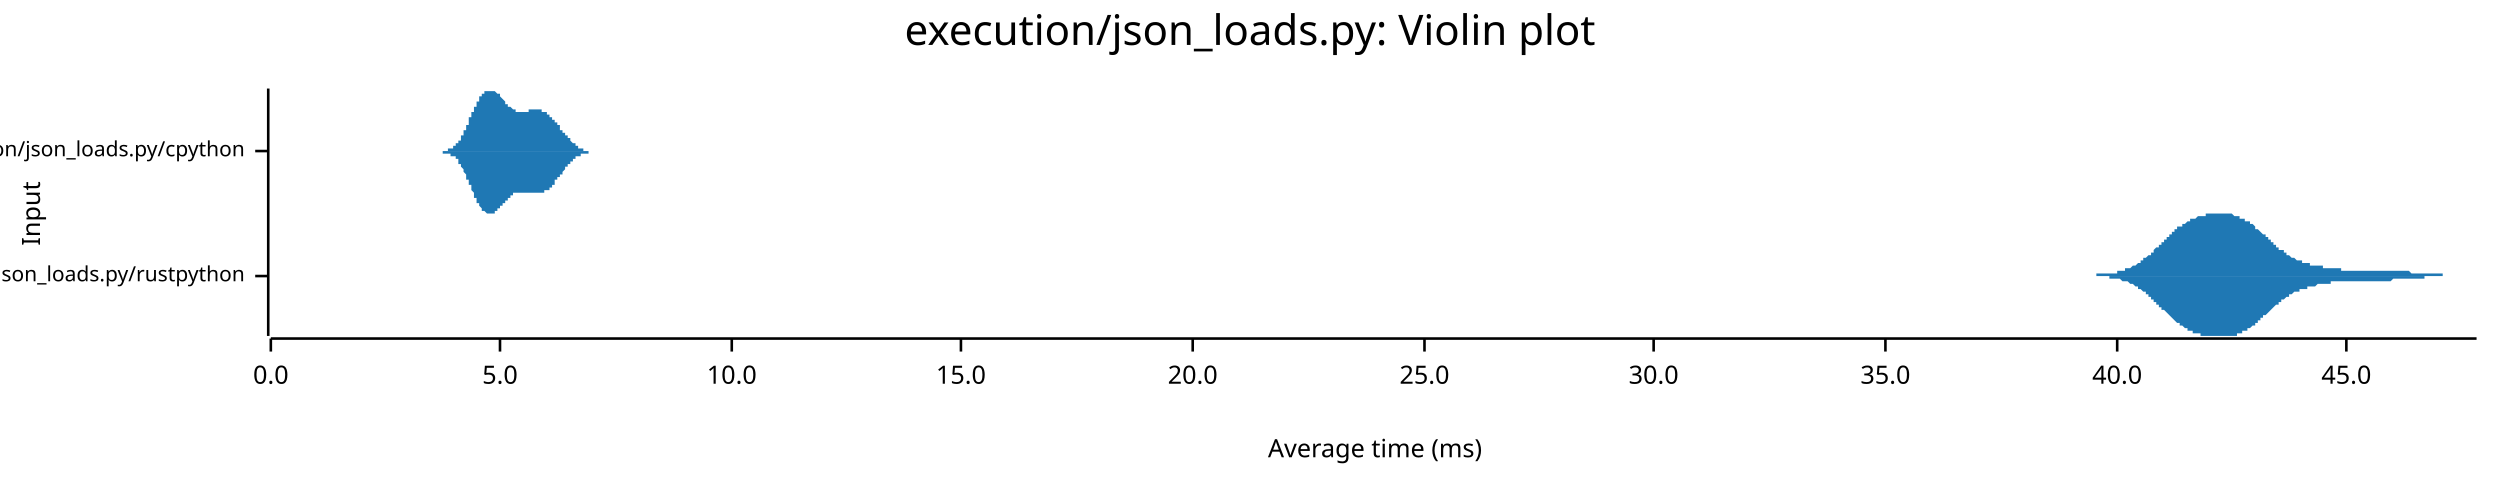
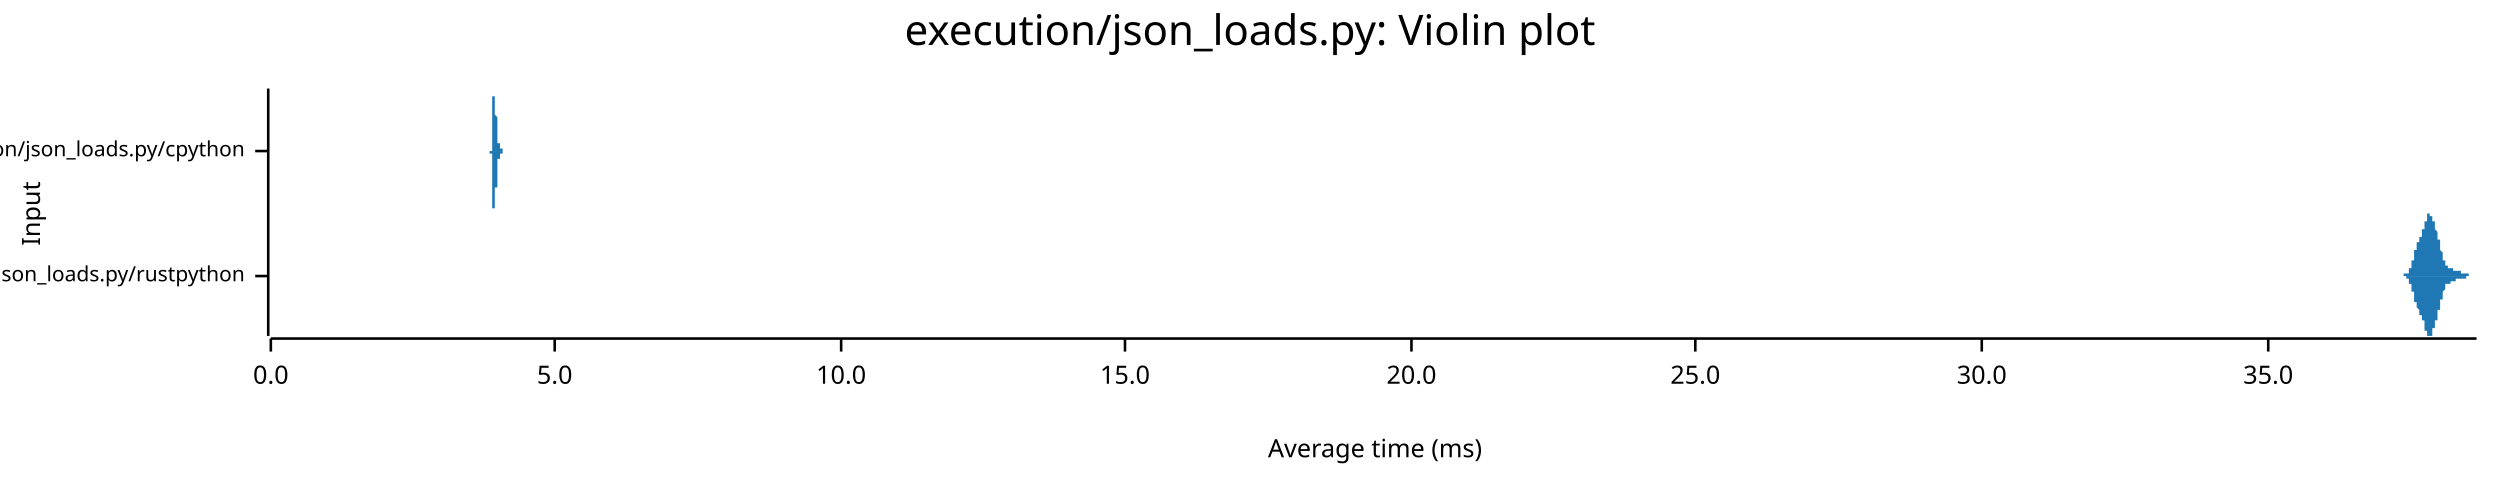
<svg xmlns="http://www.w3.org/2000/svg" width="960" height="186" viewBox="0 0 960 186">
  <text x="480" y="5" dy="0.76em" text-anchor="middle" font-family="sans-serif" font-size="16.129" opacity="1" fill="#000000">
execution/json_loads.py: Violin plot
</text>
  <text x="8" y="82" dy="0.76em" text-anchor="middle" font-family="sans-serif" font-size="9.677" opacity="1" fill="#000000" transform="rotate(270, 8, 82)">
Input
</text>
  <text x="528" y="178" dy="-0.5ex" text-anchor="middle" font-family="sans-serif" font-size="9.677" opacity="1" fill="#000000">
Average time (ms)
</text>
  <polyline fill="none" opacity="1" stroke="#000000" stroke-width="1" points="103,34 103,129 " />
  <text x="94" y="106" dy="0.5ex" text-anchor="end" font-family="sans-serif" font-size="8.065" opacity="1" fill="#000000">
execution/json_loads.py/rustpython
</text>
  <polyline fill="none" opacity="1" stroke="#000000" stroke-width="1" points="98,106 103,106 " />
  <text x="94" y="58" dy="0.5ex" text-anchor="end" font-family="sans-serif" font-size="8.065" opacity="1" fill="#000000">
execution/json_loads.py/cpython
</text>
  <polyline fill="none" opacity="1" stroke="#000000" stroke-width="1" points="98,58 103,58 " />
  <polyline fill="none" opacity="1" stroke="#000000" stroke-width="1" points="104,130 951,130 " />
  <text x="104" y="140" dy="0.76em" text-anchor="middle" font-family="sans-serif" font-size="9.677" opacity="1" fill="#000000">
0.0
</text>
  <polyline fill="none" opacity="1" stroke="#000000" stroke-width="1" points="104,130 104,135 " />
-   <text x="192" y="140" dy="0.76em" text-anchor="middle" font-family="sans-serif" font-size="9.677" opacity="1" fill="#000000">
+   <text x="213" y="140" dy="0.76em" text-anchor="middle" font-family="sans-serif" font-size="9.677" opacity="1" fill="#000000">
5.0
</text>
-   <polyline fill="none" opacity="1" stroke="#000000" stroke-width="1" points="192,130 192,135 " />
-   <text x="281" y="140" dy="0.76em" text-anchor="middle" font-family="sans-serif" font-size="9.677" opacity="1" fill="#000000">
+   <polyline fill="none" opacity="1" stroke="#000000" stroke-width="1" points="213,130 213,135 " />
+   <text x="323" y="140" dy="0.76em" text-anchor="middle" font-family="sans-serif" font-size="9.677" opacity="1" fill="#000000">
10.0
</text>
-   <polyline fill="none" opacity="1" stroke="#000000" stroke-width="1" points="281,130 281,135 " />
-   <text x="369" y="140" dy="0.76em" text-anchor="middle" font-family="sans-serif" font-size="9.677" opacity="1" fill="#000000">
+   <polyline fill="none" opacity="1" stroke="#000000" stroke-width="1" points="323,130 323,135 " />
+   <text x="432" y="140" dy="0.76em" text-anchor="middle" font-family="sans-serif" font-size="9.677" opacity="1" fill="#000000">
15.0
</text>
-   <polyline fill="none" opacity="1" stroke="#000000" stroke-width="1" points="369,130 369,135 " />
-   <text x="458" y="140" dy="0.76em" text-anchor="middle" font-family="sans-serif" font-size="9.677" opacity="1" fill="#000000">
+   <polyline fill="none" opacity="1" stroke="#000000" stroke-width="1" points="432,130 432,135 " />
+   <text x="542" y="140" dy="0.76em" text-anchor="middle" font-family="sans-serif" font-size="9.677" opacity="1" fill="#000000">
20.0
</text>
-   <polyline fill="none" opacity="1" stroke="#000000" stroke-width="1" points="458,130 458,135 " />
-   <text x="547" y="140" dy="0.76em" text-anchor="middle" font-family="sans-serif" font-size="9.677" opacity="1" fill="#000000">
+   <polyline fill="none" opacity="1" stroke="#000000" stroke-width="1" points="542,130 542,135 " />
+   <text x="651" y="140" dy="0.76em" text-anchor="middle" font-family="sans-serif" font-size="9.677" opacity="1" fill="#000000">
25.0
</text>
-   <polyline fill="none" opacity="1" stroke="#000000" stroke-width="1" points="547,130 547,135 " />
-   <text x="635" y="140" dy="0.76em" text-anchor="middle" font-family="sans-serif" font-size="9.677" opacity="1" fill="#000000">
+   <polyline fill="none" opacity="1" stroke="#000000" stroke-width="1" points="651,130 651,135 " />
+   <text x="761" y="140" dy="0.76em" text-anchor="middle" font-family="sans-serif" font-size="9.677" opacity="1" fill="#000000">
30.0
</text>
-   <polyline fill="none" opacity="1" stroke="#000000" stroke-width="1" points="635,130 635,135 " />
-   <text x="724" y="140" dy="0.76em" text-anchor="middle" font-family="sans-serif" font-size="9.677" opacity="1" fill="#000000">
+   <polyline fill="none" opacity="1" stroke="#000000" stroke-width="1" points="761,130 761,135 " />
+   <text x="871" y="140" dy="0.76em" text-anchor="middle" font-family="sans-serif" font-size="9.677" opacity="1" fill="#000000">
35.0
</text>
-   <polyline fill="none" opacity="1" stroke="#000000" stroke-width="1" points="724,130 724,135 " />
-   <text x="813" y="140" dy="0.76em" text-anchor="middle" font-family="sans-serif" font-size="9.677" opacity="1" fill="#000000">
- 40.0
- </text>
-   <polyline fill="none" opacity="1" stroke="#000000" stroke-width="1" points="813,130 813,135 " />
-   <text x="901" y="140" dy="0.76em" text-anchor="middle" font-family="sans-serif" font-size="9.677" opacity="1" fill="#000000">
- 45.0
- </text>
-   <polyline fill="none" opacity="1" stroke="#000000" stroke-width="1" points="901,130 901,135 " />
-   <polygon opacity="1" fill="#1F78B4" points="792,106 793,106 793,106 793,106 794,106 794,106 794,106 795,106 795,106 795,106 795,106 796,106 796,106 796,106 797,106 797,106 797,106 798,106 798,106 798,106 799,106 799,106 799,106 800,106 800,106 800,106 801,106 801,106 801,106 801,106 802,106 802,106 802,106 803,106 803,106 803,106 804,106 804,106 804,106 805,106 805,105 805,105 806,105 806,105 806,105 807,105 807,105 807,105 808,105 808,105 808,105 808,105 809,105 809,105 809,105 810,105 810,105 810,105 811,105 811,105 811,105 812,105 812,105 812,105 813,105 813,104 813,104 814,104 814,104 814,104 814,104 815,104 815,104 815,104 816,104 816,104 816,103 817,103 817,103 817,103 818,103 818,103 818,103 819,102 819,102 819,102 820,102 820,102 820,102 821,101 821,101 821,101 821,101 822,101 822,100 822,100 823,100 823,100 823,99 824,99 824,99 824,99 825,98 825,98 825,98 826,98 826,97 826,97 827,97 827,96 827,96 827,96 828,95 828,95 828,95 829,95 829,94 829,94 830,94 830,93 830,93 831,93 831,92 831,92 832,92 832,91 832,91 833,91 833,91 833,90 834,90 834,90 834,89 834,89 835,89 835,89 835,88 836,88 836,88 836,87 837,87 837,87 837,87 838,87 838,86 838,86 839,86 839,86 839,86 840,85 840,85 840,85 840,85 841,85 841,84 841,84 842,84 842,84 842,84 843,84 843,84 843,84 844,83 844,83 844,83 845,83 845,83 845,83 846,83 846,83 846,83 847,83 847,83 847,83 847,82 848,82 848,82 848,82 849,82 849,82 849,82 850,82 850,82 850,82 851,82 851,82 851,82 852,82 852,82 852,82 853,82 853,82 853,82 853,82 854,82 854,82 854,82 855,82 855,82 855,82 856,82 856,82 856,82 857,82 857,82 857,82 858,83 858,83 858,83 859,83 859,83 859,83 860,83 860,83 860,83 860,84 861,84 861,84 861,84 862,84 862,84 862,85 863,85 863,85 863,85 864,85 864,86 864,86 865,86 865,86 865,86 866,87 866,87 866,87 866,88 867,88 867,88 867,88 868,89 868,89 868,89 869,90 869,90 869,90 870,90 870,91 870,91 871,91 871,92 871,92 872,92 872,92 872,93 873,93 873,93 873,94 873,94 874,94 874,94 874,95 875,95 875,95 875,96 876,96 876,96 876,96 877,96 877,97 877,97 878,97 878,97 878,98 879,98 879,98 879,98 879,98 880,99 880,99 880,99 881,99 881,99 881,99 882,100 882,100 882,100 883,100 883,100 883,100 884,100 884,100 884,101 885,101 885,101 885,101 886,101 886,101 886,101 886,101 887,101 887,101 887,102 888,102 888,102 888,102 889,102 889,102 889,102 890,102 890,102 890,102 891,102 891,102 891,102 892,102 892,103 892,103 892,103 893,103 893,103 893,103 894,103 894,103 894,103 895,103 895,103 895,103 896,103 896,103 896,103 897,103 897,103 897,103 898,103 898,103 898,103 899,103 899,103 899,103 899,104 900,104 900,104 900,104 901,104 901,104 901,104 902,104 902,104 902,104 903,104 903,104 903,104 904,104 904,104 904,104 905,104 905,104 905,104 905,104 906,104 906,104 906,104 907,104 907,104 907,104 908,104 908,104 908,104 909,104 909,104 909,104 910,104 910,104 910,104 911,104 911,104 911,104 912,104 912,104 912,104 912,104 913,104 913,104 913,104 914,104 914,104 914,104 915,104 915,104 915,104 916,104 916,104 916,104 917,104 917,104 917,104 918,104 918,104 918,104 918,104 919,104 919,104 919,104 920,104 920,104 920,104 921,104 921,104 921,104 922,104 922,104 922,104 923,104 923,104 923,104 924,104 924,104 924,104 925,104 925,104 925,104 925,104 926,105 926,105 926,105 927,105 927,105 927,105 928,105 928,105 928,105 929,105 929,105 929,105 930,105 930,105 930,105 931,105 931,105 931,105 931,105 932,105 932,105 932,105 933,105 933,105 933,105 934,105 934,105 934,105 935,105 935,105 935,105 936,105 936,105 936,105 937,105 937,105 937,105 938,105 938,105 938,106 938,106 939,106 939,106 939,106 940,106 940,106 940,106 941,106 941,106 941,106 942,106 942,106 942,106 943,106 943,106 943,106 944,106 944,106 944,106 944,106 945,106 945,106 945,106 946,106 946,106 946,106 947,106 947,106 947,106 948,106 948,106 948,106 949,106 949,106 949,106 950,106 950,106 950,106 951,106 951,106 792,106 " />
-   <polygon opacity="1" fill="#1F78B4" points="792,106 793,106 793,106 793,106 794,106 794,106 794,106 795,106 795,106 795,106 795,106 796,106 796,106 796,106 797,106 797,106 797,106 798,106 798,106 798,106 799,106 799,106 799,106 800,106 800,106 800,106 801,106 801,106 801,106 801,106 802,106 802,106 802,106 803,106 803,106 803,106 804,106 804,106 804,106 805,106 805,106 805,106 806,106 806,106 806,106 807,106 807,106 807,106 808,106 808,106 808,106 808,106 809,106 809,106 809,106 810,106 810,107 810,107 811,107 811,107 811,107 812,107 812,107 812,107 813,107 813,107 813,107 814,107 814,107 814,107 814,107 815,108 815,108 815,108 816,108 816,108 816,108 817,108 817,108 817,108 818,109 818,109 818,109 819,109 819,109 819,109 820,110 820,110 820,110 821,110 821,110 821,111 821,111 822,111 822,111 822,111 823,112 823,112 823,112 824,112 824,113 824,113 825,113 825,113 825,114 826,114 826,114 826,115 827,115 827,115 827,115 827,116 828,116 828,116 828,117 829,117 829,117 829,118 830,118 830,118 830,119 831,119 831,119 831,119 832,120 832,120 832,120 833,121 833,121 833,121 834,122 834,122 834,122 834,122 835,123 835,123 835,123 836,124 836,124 836,124 837,124 837,124 837,125 838,125 838,125 838,125 839,126 839,126 839,126 840,126 840,126 840,127 840,127 841,127 841,127 841,127 842,127 842,127 842,128 843,128 843,128 843,128 844,128 844,128 844,128 845,128 845,128 845,129 846,129 846,129 846,129 847,129 847,129 847,129 847,129 848,129 848,129 848,129 849,129 849,129 849,129 850,129 850,129 850,129 851,129 851,129 851,129 852,129 852,129 852,129 853,129 853,129 853,129 853,129 854,129 854,129 854,129 855,129 855,129 855,129 856,129 856,129 856,129 857,129 857,129 857,129 858,129 858,129 858,129 859,129 859,129 859,128 860,128 860,128 860,128 860,128 861,128 861,128 861,127 862,127 862,127 862,127 863,127 863,127 863,126 864,126 864,126 864,126 865,125 865,125 865,125 866,125 866,124 866,124 866,124 867,124 867,123 867,123 868,123 868,123 868,122 869,122 869,122 869,121 870,121 870,121 870,121 871,120 871,120 871,120 872,119 872,119 872,119 873,118 873,118 873,118 873,118 874,117 874,117 874,117 875,117 875,116 875,116 876,116 876,115 876,115 877,115 877,115 877,115 878,114 878,114 878,114 879,114 879,113 879,113 879,113 880,113 880,113 880,113 881,112 881,112 881,112 882,112 882,112 882,112 883,112 883,111 883,111 884,111 884,111 884,111 885,111 885,111 885,111 886,111 886,110 886,110 886,110 887,110 887,110 887,110 888,110 888,110 888,110 889,110 889,110 889,110 890,109 890,109 890,109 891,109 891,109 891,109 892,109 892,109 892,109 892,109 893,109 893,109 893,109 894,109 894,109 894,109 895,109 895,108 895,108 896,108 896,108 896,108 897,108 897,108 897,108 898,108 898,108 898,108 899,108 899,108 899,108 899,108 900,108 900,108 900,108 901,108 901,108 901,108 902,108 902,108 902,108 903,108 903,108 903,108 904,108 904,108 904,108 905,108 905,108 905,108 905,108 906,108 906,108 906,108 907,108 907,108 907,108 908,108 908,108 908,108 909,108 909,108 909,108 910,108 910,108 910,108 911,108 911,108 911,108 912,108 912,108 912,108 912,108 913,108 913,108 913,108 914,108 914,108 914,108 915,108 915,108 915,108 916,108 916,108 916,108 917,108 917,108 917,108 918,108 918,108 918,108 918,108 919,107 919,107 919,107 920,107 920,107 920,107 921,107 921,107 921,107 922,107 922,107 922,107 923,107 923,107 923,107 924,107 924,107 924,107 925,107 925,107 925,107 925,107 926,107 926,107 926,107 927,107 927,107 927,107 928,107 928,107 928,107 929,107 929,107 929,107 930,107 930,107 930,107 931,107 931,107 931,106 931,106 932,106 932,106 932,106 933,106 933,106 933,106 934,106 934,106 934,106 935,106 935,106 935,106 936,106 936,106 936,106 937,106 937,106 937,106 938,106 938,106 938,106 938,106 939,106 939,106 939,106 940,106 940,106 940,106 941,106 941,106 941,106 942,106 942,106 942,106 943,106 943,106 943,106 944,106 944,106 944,106 944,106 945,106 945,106 945,106 946,106 946,106 946,106 947,106 947,106 947,106 948,106 948,106 948,106 949,106 949,106 949,106 950,106 950,106 950,106 951,106 951,106 792,106 " />
-   <polygon opacity="1" fill="#1F78B4" points="168,58 168,58 168,58 168,58 168,58 168,58 168,58 169,58 169,58 169,58 169,58 169,58 169,58 169,58 169,58 170,58 170,58 170,58 170,58 170,58 170,58 170,58 170,58 171,58 171,58 171,58 171,58 171,58 171,58 171,58 171,58 172,58 172,58 172,58 172,58 172,58 172,58 172,58 172,57 173,57 173,57 173,57 173,57 173,57 173,57 173,57 173,57 174,57 174,57 174,57 174,57 174,57 174,56 174,56 174,56 175,56 175,56 175,56 175,56 175,56 175,55 175,55 175,55 176,55 176,55 176,55 176,55 176,54 176,54 176,54 176,54 177,54 177,53 177,53 177,53 177,53 177,53 177,52 177,52 178,52 178,52 178,51 178,51 178,51 178,51 178,50 178,50 179,50 179,50 179,49 179,49 179,49 179,48 179,48 179,48 180,48 180,47 180,47 180,47 180,46 180,46 180,46 180,45 181,45 181,45 181,45 181,44 181,44 181,44 181,43 181,43 182,43 182,42 182,42 182,42 182,42 182,41 182,41 182,41 183,41 183,40 183,40 183,40 183,40 183,39 183,39 183,39 184,39 184,38 184,38 184,38 184,38 184,37 184,37 184,37 185,37 185,37 185,37 185,36 185,36 185,36 185,36 185,36 186,36 186,36 186,35 186,35 186,35 186,35 186,35 187,35 187,35 187,35 187,35 187,35 187,35 187,35 187,35 188,35 188,35 188,35 188,35 188,34 188,35 188,35 188,35 189,35 189,35 189,35 189,35 189,35 189,35 189,35 189,35 190,35 190,35 190,35 190,35 190,35 190,35 190,35 190,35 191,36 191,36 191,36 191,36 191,36 191,36 191,36 191,36 192,36 192,37 192,37 192,37 192,37 192,37 192,37 192,37 193,38 193,38 193,38 193,38 193,38 193,38 193,38 193,38 194,39 194,39 194,39 194,39 194,39 194,39 194,39 194,40 195,40 195,40 195,40 195,40 195,40 195,40 195,40 195,41 196,41 196,41 196,41 196,41 196,41 196,41 196,41 196,41 197,42 197,42 197,42 197,42 197,42 197,42 197,42 197,42 198,42 198,42 198,42 198,42 198,42 198,42 198,43 198,43 199,43 199,43 199,43 199,43 199,43 199,43 199,43 199,43 200,43 200,43 200,43 200,43 200,43 200,43 200,43 200,43 201,43 201,43 201,43 201,43 201,43 201,43 201,43 201,43 202,43 202,43 202,43 202,43 202,43 202,43 202,43 202,43 203,43 203,43 203,43 203,43 203,43 203,42 203,42 203,42 204,42 204,42 204,42 204,42 204,42 204,42 204,42 204,42 205,42 205,42 205,42 205,42 205,42 205,42 205,42 205,42 206,42 206,42 206,42 206,42 206,42 206,42 206,42 206,42 207,42 207,42 207,42 207,42 207,42 207,42 207,42 207,42 208,42 208,42 208,42 208,42 208,42 208,42 208,43 208,43 209,43 209,43 209,43 209,43 209,43 209,43 209,43 209,43 210,43 210,43 210,43 210,43 210,44 210,44 210,44 210,44 211,44 211,44 211,44 211,44 211,44 211,45 211,45 211,45 212,45 212,45 212,45 212,45 212,45 212,46 212,46 212,46 213,46 213,46 213,46 213,46 213,47 213,47 213,47 213,47 214,47 214,47 214,47 214,48 214,48 214,48 214,48 214,48 215,48 215,49 215,49 215,49 215,49 215,49 215,49 215,50 216,50 216,50 216,50 216,50 216,50 216,51 216,51 216,51 217,51 217,51 217,51 217,51 217,52 217,52 217,52 217,52 218,52 218,52 218,53 218,53 218,53 218,53 218,53 218,53 219,53 219,54 219,54 219,54 219,54 219,54 219,54 219,54 220,55 220,55 220,55 220,55 220,55 220,55 220,55 220,55 221,55 221,56 221,56 221,56 221,56 221,56 221,56 221,56 222,56 222,56 222,56 222,56 222,57 222,57 222,57 222,57 223,57 223,57 223,57 223,57 223,57 223,57 223,57 223,57 224,57 224,57 224,57 224,57 224,57 224,58 224,58 224,58 225,58 225,58 225,58 225,58 225,58 225,58 225,58 225,58 226,58 226,58 226,58 226,58 226,58 226,58 226,58 226,58 227,58 227,58 227,58 227,58 227,58 227,58 227,58 227,58 228,58 228,58 228,58 228,58 228,58 228,58 228,58 228,58 229,58 229,58 229,58 229,58 229,58 229,58 229,58 229,58 230,58 230,58 230,58 230,58 230,58 230,58 230,58 168,58 " />
-   <polygon opacity="1" fill="#1F78B4" points="168,58 168,58 168,58 168,58 168,58 168,58 168,58 169,58 169,58 169,58 169,58 169,58 169,58 169,58 169,58 170,58 170,58 170,58 170,58 170,58 170,58 170,58 170,59 171,59 171,59 171,59 171,59 171,59 171,59 171,59 171,59 172,59 172,59 172,59 172,59 172,59 172,59 172,59 172,59 173,59 173,59 173,59 173,59 173,59 173,59 173,59 173,60 174,60 174,60 174,60 174,60 174,60 174,60 174,60 174,60 175,60 175,61 175,61 175,61 175,61 175,61 175,61 175,61 176,61 176,62 176,62 176,62 176,62 176,62 176,63 176,63 177,63 177,63 177,63 177,64 177,64 177,64 177,64 177,64 178,65 178,65 178,65 178,65 178,66 178,66 178,66 178,66 179,67 179,67 179,67 179,67 179,68 179,68 179,68 179,69 180,69 180,69 180,70 180,70 180,70 180,70 180,71 180,71 181,71 181,72 181,72 181,72 181,73 181,73 181,73 181,73 182,74 182,74 182,74 182,75 182,75 182,75 182,75 182,76 183,76 183,76 183,76 183,77 183,77 183,77 183,77 183,78 184,78 184,78 184,78 184,79 184,79 184,79 184,79 184,79 185,80 185,80 185,80 185,80 185,80 185,80 185,81 185,81 186,81 186,81 186,81 186,81 186,81 186,81 186,81 187,82 187,82 187,82 187,82 187,82 187,82 187,82 187,82 188,82 188,82 188,82 188,82 188,82 188,82 188,82 188,82 189,82 189,82 189,82 189,82 189,82 189,82 189,82 189,82 190,82 190,82 190,81 190,81 190,81 190,81 190,81 190,81 191,81 191,81 191,81 191,81 191,81 191,80 191,80 191,80 192,80 192,80 192,80 192,80 192,80 192,79 192,79 192,79 193,79 193,79 193,79 193,79 193,78 193,78 193,78 193,78 194,78 194,78 194,78 194,77 194,77 194,77 194,77 194,77 195,77 195,77 195,77 195,76 195,76 195,76 195,76 195,76 196,76 196,76 196,76 196,75 196,75 196,75 196,75 196,75 197,75 197,75 197,75 197,75 197,75 197,75 197,74 197,74 198,74 198,74 198,74 198,74 198,74 198,74 198,74 198,74 199,74 199,74 199,74 199,74 199,74 199,74 199,74 199,74 200,74 200,74 200,74 200,74 200,74 200,74 200,74 200,74 201,74 201,74 201,74 201,74 201,74 201,74 201,74 201,74 202,74 202,74 202,74 202,74 202,74 202,74 202,74 202,74 203,74 203,74 203,74 203,74 203,74 203,74 203,74 203,74 204,74 204,74 204,74 204,74 204,74 204,74 204,74 204,74 205,74 205,74 205,74 205,74 205,74 205,74 205,74 205,74 206,74 206,74 206,74 206,74 206,74 206,74 206,74 206,74 207,74 207,74 207,74 207,74 207,74 207,74 207,74 207,74 208,74 208,74 208,74 208,74 208,74 208,74 208,74 208,74 209,74 209,74 209,74 209,74 209,74 209,74 209,73 209,73 210,73 210,73 210,73 210,73 210,73 210,73 210,73 210,73 211,73 211,72 211,72 211,72 211,72 211,72 211,72 211,72 212,72 212,71 212,71 212,71 212,71 212,71 212,71 212,71 213,71 213,70 213,70 213,70 213,70 213,70 213,70 213,69 214,69 214,69 214,69 214,69 214,69 214,69 214,68 214,68 215,68 215,68 215,68 215,68 215,67 215,67 215,67 215,67 216,67 216,67 216,66 216,66 216,66 216,66 216,66 216,66 217,65 217,65 217,65 217,65 217,65 217,65 217,65 217,64 218,64 218,64 218,64 218,64 218,64 218,63 218,63 218,63 219,63 219,63 219,63 219,63 219,63 219,62 219,62 219,62 220,62 220,62 220,62 220,62 220,62 220,61 220,61 220,61 221,61 221,61 221,61 221,61 221,61 221,61 221,60 221,60 222,60 222,60 222,60 222,60 222,60 222,60 222,60 222,60 223,60 223,60 223,60 223,59 223,59 223,59 223,59 223,59 224,59 224,59 224,59 224,59 224,59 224,59 224,59 224,59 225,59 225,59 225,59 225,59 225,59 225,59 225,59 225,59 226,59 226,59 226,59 226,59 226,59 226,59 226,59 226,58 227,58 227,58 227,58 227,58 227,58 227,58 227,58 227,58 228,58 228,58 228,58 228,58 228,58 228,58 228,58 228,58 229,58 229,58 229,58 229,58 229,58 229,58 229,58 229,58 230,58 230,58 230,58 230,58 230,58 230,58 230,58 168,58 " />
+   <polyline fill="none" opacity="1" stroke="#000000" stroke-width="1" points="871,130 871,135 " />
+   <polygon opacity="1" fill="#1F78B4" points="921,106 921,106 922,106 922,106 922,106 922,106 922,106 922,106 922,106 922,106 922,106 922,106 922,106 922,106 922,106 922,106 922,106 922,106 922,106 923,106 923,106 923,106 923,106 923,106 923,106 923,106 923,106 923,106 923,106 923,106 923,106 923,106 923,106 923,105 923,105 923,105 924,105 924,105 924,105 924,105 924,105 924,105 924,105 924,105 924,105 924,105 924,105 924,105 924,105 924,105 924,105 924,105 924,105 925,105 925,105 925,104 925,104 925,104 925,104 925,104 925,104 925,104 925,104 925,104 925,104 925,103 925,103 925,103 925,103 925,103 926,103 926,103 926,102 926,102 926,102 926,102 926,102 926,102 926,101 926,101 926,101 926,101 926,101 926,100 926,100 926,100 926,100 927,100 927,99 927,99 927,99 927,99 927,99 927,98 927,98 927,98 927,98 927,97 927,97 927,97 927,97 927,97 927,96 927,96 927,96 928,96 928,96 928,95 928,95 928,95 928,95 928,95 928,94 928,94 928,94 928,94 928,94 928,94 928,93 928,93 928,93 928,93 929,93 929,93 929,93 929,93 929,92 929,92 929,92 929,92 929,92 929,92 929,92 929,92 929,91 929,91 929,91 929,91 929,91 930,91 930,91 930,91 930,90 930,90 930,90 930,90 930,90 930,90 930,90 930,89 930,89 930,89 930,89 930,89 930,88 930,88 931,88 931,88 931,88 931,88 931,87 931,87 931,87 931,87 931,87 931,86 931,86 931,86 931,86 931,85 931,85 931,85 931,85 932,85 932,84 932,84 932,84 932,84 932,84 932,84 932,83 932,83 932,83 932,83 932,83 932,83 932,83 932,82 932,82 932,82 933,82 933,82 933,82 933,82 933,82 933,82 933,82 933,82 933,82 933,82 933,82 933,82 933,82 933,82 933,82 933,82 933,82 933,83 934,83 934,83 934,83 934,83 934,83 934,83 934,83 934,84 934,84 934,84 934,84 934,84 934,84 934,85 934,85 934,85 934,85 935,85 935,86 935,86 935,86 935,86 935,86 935,86 935,87 935,87 935,87 935,87 935,87 935,88 935,88 935,88 935,88 935,88 936,89 936,89 936,89 936,89 936,90 936,90 936,90 936,90 936,90 936,91 936,91 936,91 936,91 936,92 936,92 936,92 936,92 937,92 937,93 937,93 937,93 937,93 937,94 937,94 937,94 937,94 937,95 937,95 937,95 937,95 937,96 937,96 937,96 937,96 938,97 938,97 938,97 938,97 938,97 938,98 938,98 938,98 938,98 938,99 938,99 938,99 938,99 938,99 938,100 938,100 938,100 939,100 939,100 939,100 939,101 939,101 939,101 939,101 939,101 939,101 939,101 939,101 939,102 939,102 939,102 939,102 939,102 939,102 939,102 940,102 940,102 940,102 940,102 940,102 940,102 940,102 940,103 940,103 940,103 940,103 940,103 940,103 940,103 940,103 940,103 940,103 941,103 941,103 941,103 941,103 941,103 941,103 941,103 941,103 941,103 941,103 941,103 941,103 941,103 941,103 941,103 941,103 941,103 942,103 942,103 942,103 942,103 942,103 942,103 942,103 942,103 942,103 942,103 942,103 942,103 942,104 942,104 942,104 942,104 942,104 943,104 943,104 943,104 943,104 943,104 943,104 943,104 943,104 943,104 943,104 943,104 943,104 943,104 943,104 943,104 943,104 943,104 944,104 944,104 944,104 944,104 944,104 944,104 944,104 944,104 944,104 944,104 944,104 944,104 944,104 944,104 944,104 944,104 944,104 945,104 945,105 945,105 945,105 945,105 945,105 945,105 945,105 945,105 945,105 945,105 945,105 945,105 945,105 945,105 945,105 945,105 945,105 946,105 946,105 946,105 946,105 946,105 946,105 946,105 946,105 946,105 946,105 946,105 946,105 946,105 946,105 946,105 946,105 946,105 947,105 947,105 947,105 947,105 947,105 947,105 947,105 947,105 947,105 947,105 947,105 947,105 947,105 947,105 947,105 947,105 947,105 948,105 948,105 948,105 948,105 948,105 948,105 948,105 948,105 948,105 948,105 948,105 948,105 948,105 948,106 948,106 948,106 948,106 949,106 949,106 949,106 949,106 949,106 949,106 949,106 949,106 949,106 949,106 949,106 949,106 949,106 949,106 949,106 949,106 949,106 950,106 950,106 950,106 950,106 950,106 950,106 950,106 950,106 950,106 950,106 950,106 950,106 950,106 950,106 950,106 950,106 950,106 951,106 951,106 921,106 " />
+   <polygon opacity="1" fill="#1F78B4" points="921,106 921,106 922,106 922,106 922,106 922,106 922,106 922,106 922,106 922,106 922,106 922,106 922,106 922,106 922,106 922,106 922,106 922,106 922,106 923,106 923,106 923,106 923,106 923,106 923,106 923,106 923,106 923,106 923,106 923,106 923,106 923,106 923,106 923,106 923,106 923,106 924,106 924,106 924,106 924,106 924,106 924,106 924,106 924,106 924,106 924,106 924,106 924,107 924,107 924,107 924,107 924,107 924,107 925,107 925,107 925,107 925,107 925,107 925,107 925,107 925,108 925,108 925,108 925,108 925,108 925,108 925,108 925,108 925,109 925,109 926,109 926,109 926,109 926,109 926,109 926,110 926,110 926,110 926,110 926,110 926,111 926,111 926,111 926,111 926,111 926,112 926,112 927,112 927,112 927,112 927,113 927,113 927,113 927,113 927,113 927,114 927,114 927,114 927,114 927,115 927,115 927,115 927,115 927,115 927,116 928,116 928,116 928,116 928,116 928,117 928,117 928,117 928,117 928,117 928,117 928,118 928,118 928,118 928,118 928,118 928,118 928,118 929,119 929,119 929,119 929,119 929,119 929,119 929,119 929,119 929,120 929,120 929,120 929,120 929,120 929,120 929,120 929,120 929,121 930,121 930,121 930,121 930,121 930,121 930,121 930,122 930,122 930,122 930,122 930,122 930,122 930,122 930,123 930,123 930,123 930,123 931,123 931,124 931,124 931,124 931,124 931,124 931,125 931,125 931,125 931,125 931,125 931,126 931,126 931,126 931,126 931,126 931,127 932,127 932,127 932,127 932,127 932,128 932,128 932,128 932,128 932,128 932,128 932,129 932,129 932,129 932,129 932,129 932,129 932,129 933,129 933,129 933,129 933,129 933,129 933,129 933,129 933,129 933,129 933,129 933,129 933,129 933,129 933,129 933,129 933,129 933,129 933,129 934,129 934,129 934,129 934,128 934,128 934,128 934,128 934,128 934,128 934,128 934,127 934,127 934,127 934,127 934,127 934,127 934,126 935,126 935,126 935,126 935,126 935,125 935,125 935,125 935,125 935,125 935,124 935,124 935,124 935,124 935,124 935,123 935,123 935,123 936,123 936,123 936,122 936,122 936,122 936,122 936,122 936,121 936,121 936,121 936,121 936,120 936,120 936,120 936,120 936,120 936,119 937,119 937,119 937,119 937,118 937,118 937,118 937,118 937,117 937,117 937,117 937,117 937,116 937,116 937,116 937,116 937,115 937,115 938,115 938,115 938,114 938,114 938,114 938,114 938,114 938,113 938,113 938,113 938,113 938,113 938,112 938,112 938,112 938,112 938,112 939,111 939,111 939,111 939,111 939,111 939,111 939,111 939,110 939,110 939,110 939,110 939,110 939,110 939,110 939,110 939,110 939,109 939,109 940,109 940,109 940,109 940,109 940,109 940,109 940,109 940,109 940,109 940,109 940,109 940,109 940,109 940,109 940,109 940,109 940,109 941,109 941,109 941,109 941,109 941,109 941,109 941,109 941,109 941,109 941,109 941,109 941,109 941,108 941,108 941,108 941,108 941,108 942,108 942,108 942,108 942,108 942,108 942,108 942,108 942,108 942,108 942,108 942,108 942,108 942,108 942,108 942,108 942,108 942,108 943,108 943,108 943,108 943,108 943,108 943,108 943,108 943,108 943,107 943,107 943,107 943,107 943,107 943,107 943,107 943,107 943,107 944,107 944,107 944,107 944,107 944,107 944,107 944,107 944,107 944,107 944,107 944,107 944,107 944,107 944,107 944,107 944,107 944,107 945,107 945,107 945,107 945,107 945,107 945,107 945,107 945,107 945,107 945,107 945,107 945,107 945,107 945,107 945,107 945,107 945,107 945,107 946,107 946,107 946,107 946,107 946,107 946,107 946,107 946,107 946,107 946,107 946,107 946,107 946,107 946,107 946,107 946,107 946,107 947,107 947,107 947,107 947,107 947,107 947,107 947,106 947,106 947,106 947,106 947,106 947,106 947,106 947,106 947,106 947,106 947,106 948,106 948,106 948,106 948,106 948,106 948,106 948,106 948,106 948,106 948,106 948,106 948,106 948,106 948,106 948,106 948,106 948,106 949,106 949,106 949,106 949,106 949,106 949,106 949,106 949,106 949,106 949,106 949,106 949,106 949,106 949,106 949,106 949,106 949,106 950,106 950,106 950,106 950,106 950,106 950,106 950,106 950,106 950,106 950,106 950,106 950,106 950,106 950,106 950,106 950,106 950,106 951,106 951,106 921,106 " />
+   <polygon opacity="1" fill="#1F78B4" points="188,58 188,58 188,58 188,58 188,58 188,58 188,58 188,58 188,58 188,58 188,58 188,58 188,58 188,58 188,58 188,58 188,58 188,58 188,58 188,58 188,58 188,58 188,58 188,58 188,58 188,58 188,58 188,58 188,58 188,58 188,58 188,58 188,58 188,58 188,58 188,58 188,58 188,58 188,58 188,58 189,58 189,58 189,58 189,58 189,58 189,58 189,58 189,58 189,58 189,58 189,58 189,58 189,57 189,57 189,57 189,57 189,57 189,57 189,57 189,57 189,57 189,57 189,57 189,57 189,57 189,56 189,56 189,56 189,56 189,56 189,56 189,56 189,56 189,55 189,55 189,55 189,55 189,55 189,54 189,54 189,54 189,54 189,54 189,53 189,53 189,53 189,53 189,52 189,52 189,52 189,52 189,51 189,51 189,51 189,50 189,50 189,50 189,49 189,49 189,49 189,48 189,48 189,47 189,47 189,47 189,46 189,46 189,46 189,45 189,45 189,44 189,44 189,44 189,43 189,43 189,42 189,42 189,42 189,41 189,41 189,41 189,40 189,40 189,39 189,39 189,39 189,38 189,38 189,38 189,38 189,37 189,37 189,37 190,37 190,36 190,36 190,36 190,36 190,35 190,35 190,35 190,35 190,35 190,35 190,35 190,35 190,35 190,35 190,35 190,35 190,34 190,35 190,35 190,35 190,35 190,35 190,35 190,35 190,35 190,35 190,35 190,35 190,35 190,36 190,36 190,36 190,36 190,36 190,36 190,37 190,37 190,37 190,37 190,37 190,38 190,38 190,38 190,38 190,38 190,39 190,39 190,39 190,39 190,39 190,39 190,40 190,40 190,40 190,40 190,40 190,41 190,41 190,41 190,41 190,41 190,41 190,41 190,42 190,42 190,42 190,42 190,42 190,42 190,42 190,42 190,42 190,43 190,43 190,43 190,43 190,43 190,43 190,43 190,43 190,43 190,43 190,44 190,44 190,44 190,44 190,44 190,44 190,44 190,44 190,44 191,45 191,45 191,45 191,45 191,45 191,45 191,45 191,45 191,46 191,46 191,46 191,46 191,46 191,46 191,47 191,47 191,47 191,47 191,47 191,47 191,48 191,48 191,48 191,48 191,48 191,49 191,49 191,49 191,49 191,49 191,49 191,50 191,50 191,50 191,50 191,50 191,50 191,51 191,51 191,51 191,51 191,51 191,51 191,52 191,52 191,52 191,52 191,52 191,52 191,52 191,52 191,52 191,53 191,53 191,53 191,53 191,53 191,53 191,53 191,53 191,53 191,53 191,54 191,54 191,54 191,54 191,54 191,54 191,54 191,54 191,54 191,54 191,54 191,54 191,54 191,54 191,54 191,55 191,55 191,55 191,55 191,55 191,55 191,55 191,55 191,55 191,55 191,55 191,55 191,55 191,55 191,55 191,55 192,55 192,55 192,56 192,56 192,56 192,56 192,56 192,56 192,56 192,56 192,56 192,56 192,56 192,56 192,56 192,56 192,56 192,56 192,56 192,56 192,56 192,57 192,57 192,57 192,57 192,57 192,57 192,57 192,57 192,57 192,57 192,57 192,57 192,57 192,57 192,57 192,57 192,57 192,57 192,57 192,57 192,57 192,57 192,57 192,57 192,57 192,57 192,57 192,57 192,57 192,57 192,57 192,57 192,57 192,57 192,57 192,57 192,57 192,57 192,57 192,57 192,57 192,57 192,57 192,57 192,57 192,57 192,57 192,57 192,57 192,57 192,57 192,57 192,57 192,57 192,57 192,57 192,57 192,57 192,57 192,57 192,57 192,57 192,57 192,57 192,57 192,57 192,57 192,57 192,57 192,57 192,57 192,57 193,57 193,57 193,57 193,57 193,57 193,57 193,57 193,57 193,57 193,57 193,57 193,57 193,57 193,57 193,57 193,57 193,57 193,58 193,58 193,58 193,58 193,58 193,58 193,58 193,58 193,58 193,58 193,58 193,58 193,58 193,58 193,58 193,58 193,58 193,58 193,58 193,58 193,58 193,58 193,58 193,58 193,58 193,58 193,58 193,58 193,58 193,58 193,58 193,58 193,58 193,58 193,58 193,58 193,58 193,58 193,58 193,58 193,58 193,58 193,58 193,58 193,58 193,58 193,58 193,58 193,58 193,58 193,58 193,58 193,58 193,58 193,58 193,58 193,58 193,58 193,58 193,58 193,58 193,58 193,58 193,58 193,58 193,58 193,58 193,58 193,58 193,58 193,58 193,58 193,58 188,58 " />
+   <polygon opacity="1" fill="#1F78B4" points="188,58 188,58 188,58 188,58 188,58 188,58 188,58 188,58 188,58 188,58 188,58 188,58 188,58 188,58 188,58 188,58 188,58 188,58 188,58 188,58 188,58 188,58 188,58 188,58 188,58 188,58 188,58 188,58 188,58 188,58 188,58 188,58 188,58 188,58 188,58 188,58 188,58 188,58 188,59 188,59 189,59 189,59 189,59 189,59 189,59 189,59 189,59 189,59 189,59 189,59 189,59 189,59 189,59 189,59 189,59 189,59 189,59 189,59 189,59 189,59 189,60 189,60 189,60 189,60 189,60 189,60 189,60 189,60 189,60 189,61 189,61 189,61 189,61 189,61 189,61 189,61 189,62 189,62 189,62 189,62 189,62 189,63 189,63 189,63 189,63 189,64 189,64 189,64 189,64 189,65 189,65 189,65 189,66 189,66 189,66 189,67 189,67 189,67 189,68 189,68 189,68 189,69 189,69 189,69 189,70 189,70 189,71 189,71 189,71 189,72 189,72 189,72 189,73 189,73 189,74 189,74 189,74 189,75 189,75 189,76 189,76 189,76 189,77 189,77 189,77 189,78 189,78 189,78 189,79 189,79 189,79 189,79 189,80 190,80 190,80 190,80 190,81 190,81 190,81 190,81 190,81 190,81 190,82 190,82 190,82 190,82 190,82 190,82 190,82 190,82 190,82 190,82 190,82 190,82 190,82 190,82 190,82 190,82 190,82 190,81 190,81 190,81 190,81 190,81 190,81 190,81 190,80 190,80 190,80 190,80 190,80 190,80 190,79 190,79 190,79 190,79 190,79 190,78 190,78 190,78 190,78 190,78 190,77 190,77 190,77 190,77 190,77 190,76 190,76 190,76 190,76 190,76 190,76 190,76 190,75 190,75 190,75 190,75 190,75 190,75 190,75 190,74 190,74 190,74 190,74 190,74 190,74 190,74 190,74 190,74 190,74 190,73 190,73 190,73 190,73 190,73 190,73 190,73 190,73 190,73 190,73 190,72 190,72 190,72 190,72 191,72 191,72 191,72 191,72 191,71 191,71 191,71 191,71 191,71 191,71 191,71 191,70 191,70 191,70 191,70 191,70 191,70 191,69 191,69 191,69 191,69 191,69 191,68 191,68 191,68 191,68 191,68 191,68 191,67 191,67 191,67 191,67 191,67 191,67 191,66 191,66 191,66 191,66 191,66 191,66 191,65 191,65 191,65 191,65 191,65 191,65 191,65 191,64 191,64 191,64 191,64 191,64 191,64 191,64 191,64 191,64 191,63 191,63 191,63 191,63 191,63 191,63 191,63 191,63 191,63 191,63 191,63 191,63 191,63 191,62 191,62 191,62 191,62 191,62 191,62 191,62 191,62 191,62 191,62 191,62 191,62 191,62 191,62 191,62 191,62 191,62 191,61 191,61 191,61 191,61 191,61 191,61 191,61 192,61 192,61 192,61 192,61 192,61 192,61 192,61 192,61 192,61 192,61 192,61 192,60 192,60 192,60 192,60 192,60 192,60 192,60 192,60 192,60 192,60 192,60 192,60 192,60 192,60 192,60 192,60 192,60 192,60 192,60 192,60 192,60 192,60 192,60 192,59 192,59 192,59 192,59 192,59 192,59 192,59 192,59 192,59 192,59 192,59 192,59 192,59 192,59 192,59 192,59 192,59 192,59 192,59 192,59 192,59 192,59 192,59 192,59 192,59 192,59 192,59 192,59 192,59 192,59 192,59 192,59 192,59 192,59 192,59 192,59 192,59 192,59 192,59 192,59 192,59 192,59 192,59 192,59 192,59 192,59 192,59 192,59 192,59 192,59 192,59 192,59 192,59 192,59 192,59 192,59 192,59 192,59 192,59 193,59 193,59 193,59 193,59 193,59 193,59 193,59 193,59 193,59 193,59 193,59 193,59 193,59 193,59 193,59 193,59 193,59 193,59 193,59 193,59 193,59 193,59 193,59 193,59 193,59 193,59 193,59 193,59 193,59 193,59 193,59 193,59 193,59 193,59 193,59 193,59 193,59 193,59 193,59 193,59 193,59 193,59 193,59 193,59 193,58 193,58 193,58 193,58 193,58 193,58 193,58 193,58 193,58 193,58 193,58 193,58 193,58 193,58 193,58 193,58 193,58 193,58 193,58 193,58 193,58 193,58 193,58 193,58 193,58 193,58 193,58 193,58 193,58 193,58 193,58 193,58 193,58 193,58 193,58 193,58 193,58 193,58 193,58 193,58 193,58 193,58 193,58 193,58 193,58 193,58 188,58 " />
</svg>
